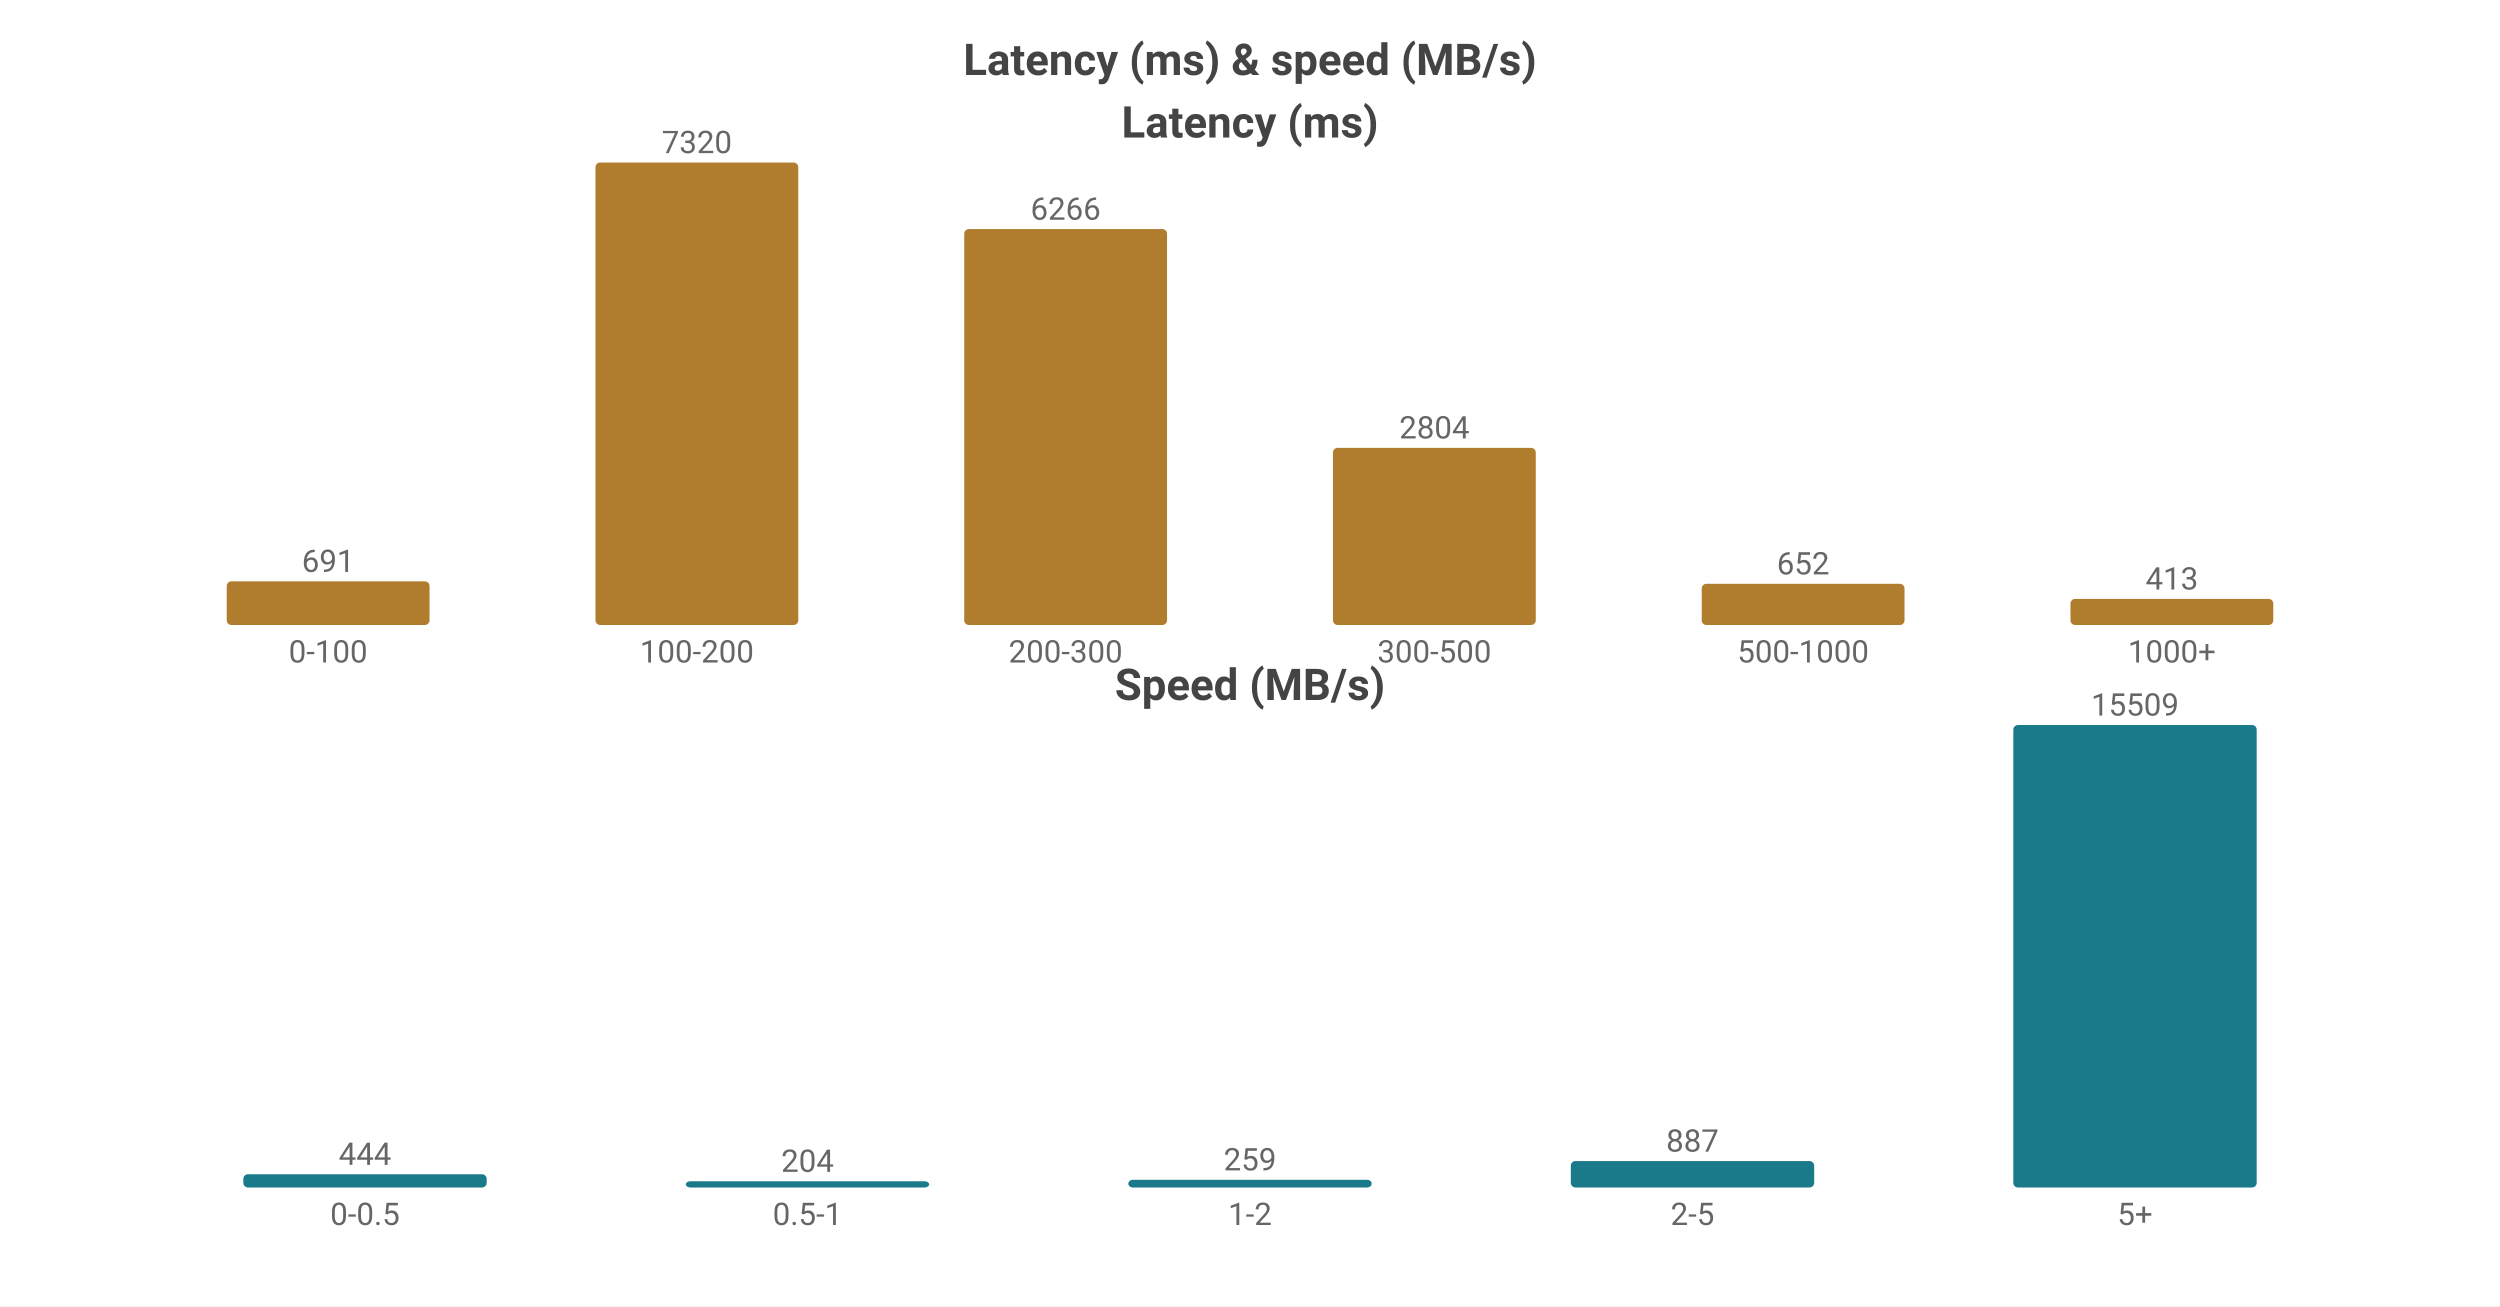
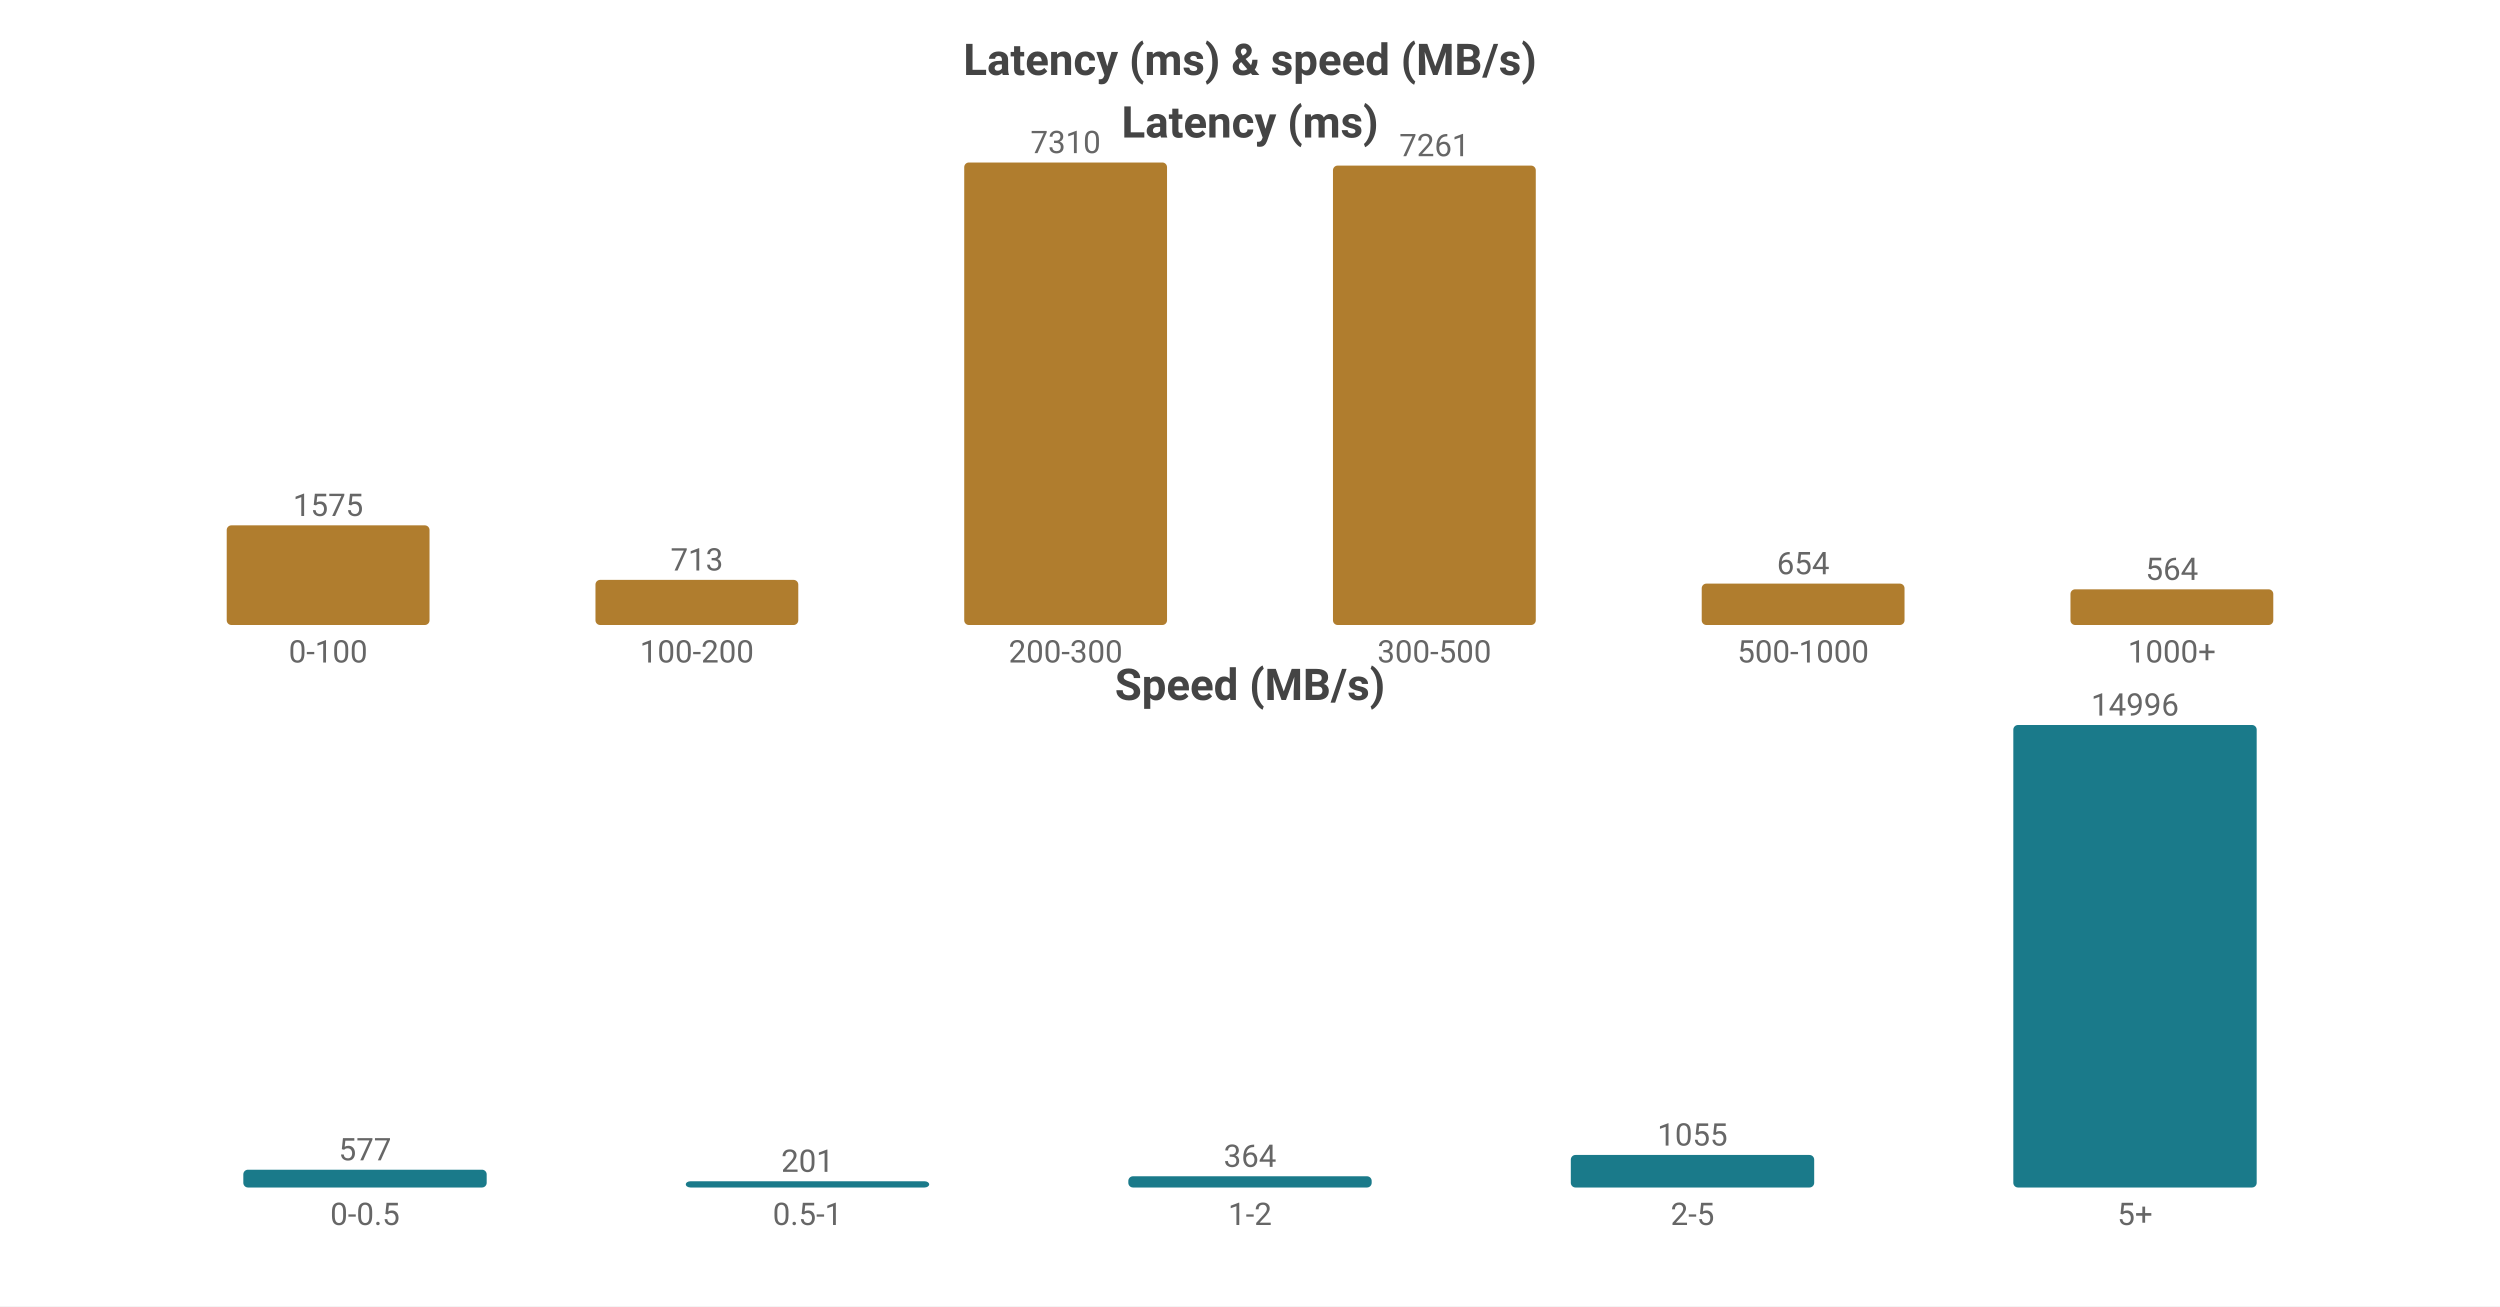
<svg xmlns="http://www.w3.org/2000/svg" width="800" height="418" viewBox="0 0 800 418">
  <rect width="800" height="418" fill="#ffffff" />
  <style>text{font-family:system-ui,-apple-system,'Segoe UI',Roboto,'PingFang SC','Microsoft YaHei','Noto Sans CJK SC',sans-serif}.g{stroke:#e8e8e8;stroke-width:1}.a{stroke:#999;stroke-width:1}.t{font-size:10px;fill:#666}.m{font-size:10px;text-anchor:middle;fill:#666}.e{font-size:10px;text-anchor:end;fill:#666}.l{font-size:11px;fill:#333}.tt{font-size:14px;font-weight:600;text-anchor:middle;fill:#444}.em{font-size:13px;text-anchor:middle;fill:#999}</style>
  <text class="tt" x="400.0" y="24">Latency (ms) &amp; speed (MB/s)</text>
  <text class="tt" x="400.0" y="44">Latency (ms)</text>
-   <rect x="72.55" y="186.029" width="64.9" height="13.971" fill="#b07d2e" rx="1.5" />
-   <text class="m" x="105.0" y="183.029">691</text>
+   <rect x="72.55" y="168.112" width="64.9" height="31.888" fill="#b07d2e" rx="1.5" />
+   <text class="m" x="105.0" y="165.112">1575</text>
  <text class="m" x="105.0" y="212">0-100</text>
-   <rect x="190.55" y="52.0" width="64.9" height="148.0" fill="#b07d2e" rx="1.5" />
-   <text class="m" x="223.0" y="49.0">7320</text>
+   <rect x="190.55" y="185.564" width="64.9" height="14.436" fill="#b07d2e" rx="1.5" />
+   <text class="m" x="223.0" y="182.564">713</text>
  <text class="m" x="223.0" y="212">100-200</text>
-   <rect x="308.55" y="73.31" width="64.9" height="126.69" fill="#b07d2e" rx="1.5" />
-   <text class="m" x="341.0" y="70.31">6266</text>
+   <rect x="308.55" y="52.0" width="64.9" height="148.0" fill="#b07d2e" rx="1.5" />
+   <text class="m" x="341.0" y="49.0">7310</text>
  <text class="m" x="341.0" y="212">200-300</text>
-   <rect x="426.55" y="143.307" width="64.9" height="56.693" fill="#b07d2e" rx="1.5" />
-   <text class="m" x="459.0" y="140.307">2804</text>
+   <rect x="426.55" y="52.992" width="64.9" height="147.008" fill="#b07d2e" rx="1.5" />
+   <text class="m" x="459.0" y="49.992">7261</text>
  <text class="m" x="459.0" y="212">300-500</text>
-   <rect x="544.55" y="186.817" width="64.9" height="13.183" fill="#b07d2e" rx="1.5" />
-   <text class="m" x="577.0" y="183.817">652</text>
+   <rect x="544.55" y="186.759" width="64.9" height="13.241" fill="#b07d2e" rx="1.5" />
+   <text class="m" x="577.0" y="183.759">654</text>
  <text class="m" x="577.0" y="212">500-1000</text>
-   <rect x="662.55" y="191.65" width="64.9" height="8.35" fill="#b07d2e" rx="1.5" />
-   <text class="m" x="695.0" y="188.65">413</text>
+   <rect x="662.55" y="188.581" width="64.9" height="11.419" fill="#b07d2e" rx="1.5" />
+   <text class="m" x="695.0" y="185.581">564</text>
  <text class="m" x="695.0" y="212">1000+</text>
  <text class="tt" x="400.0" y="224">Speed (MB/s)</text>
-   <rect x="77.86" y="375.763" width="77.88" height="4.237" fill="#1a7a8a" rx="1.5" />
-   <text class="m" x="116.8" y="372.763">444</text>
+   <rect x="77.86" y="374.305" width="77.88" height="5.695" fill="#1a7a8a" rx="1.5" />
+   <text class="m" x="116.8" y="371.305">577</text>
  <text class="m" x="116.8" y="392">0-0.5</text>
  <rect x="219.46" y="378" width="77.88" height="2" fill="#1a7a8a" rx="1.5" />
-   <text class="m" x="258.4" y="375">204</text>
+   <text class="m" x="258.4" y="375">201</text>
  <text class="m" x="258.4" y="392">0.5-1</text>
-   <rect x="361.06" y="377.528" width="77.88" height="2.472" fill="#1a7a8a" rx="1.5" />
-   <text class="m" x="400.0" y="374.528">259</text>
+   <rect x="361.06" y="376.408" width="77.88" height="3.592" fill="#1a7a8a" rx="1.5" />
+   <text class="m" x="400.0" y="373.408">364</text>
  <text class="m" x="400.0" y="392">1-2</text>
-   <rect x="502.66" y="371.535" width="77.88" height="8.465" fill="#1a7a8a" rx="1.5" />
-   <text class="m" x="541.6" y="368.535">887</text>
+   <rect x="502.66" y="369.588" width="77.88" height="10.412" fill="#1a7a8a" rx="1.5" />
+   <text class="m" x="541.6" y="366.588">1055</text>
  <text class="m" x="541.6" y="392">2-5</text>
  <rect x="644.26" y="232.0" width="77.88" height="148.0" fill="#1a7a8a" rx="1.5" />
-   <text class="m" x="683.2" y="229.0">15509</text>
+   <text class="m" x="683.2" y="229.0">14996</text>
  <text class="m" x="683.2" y="392">5+</text>
</svg>
